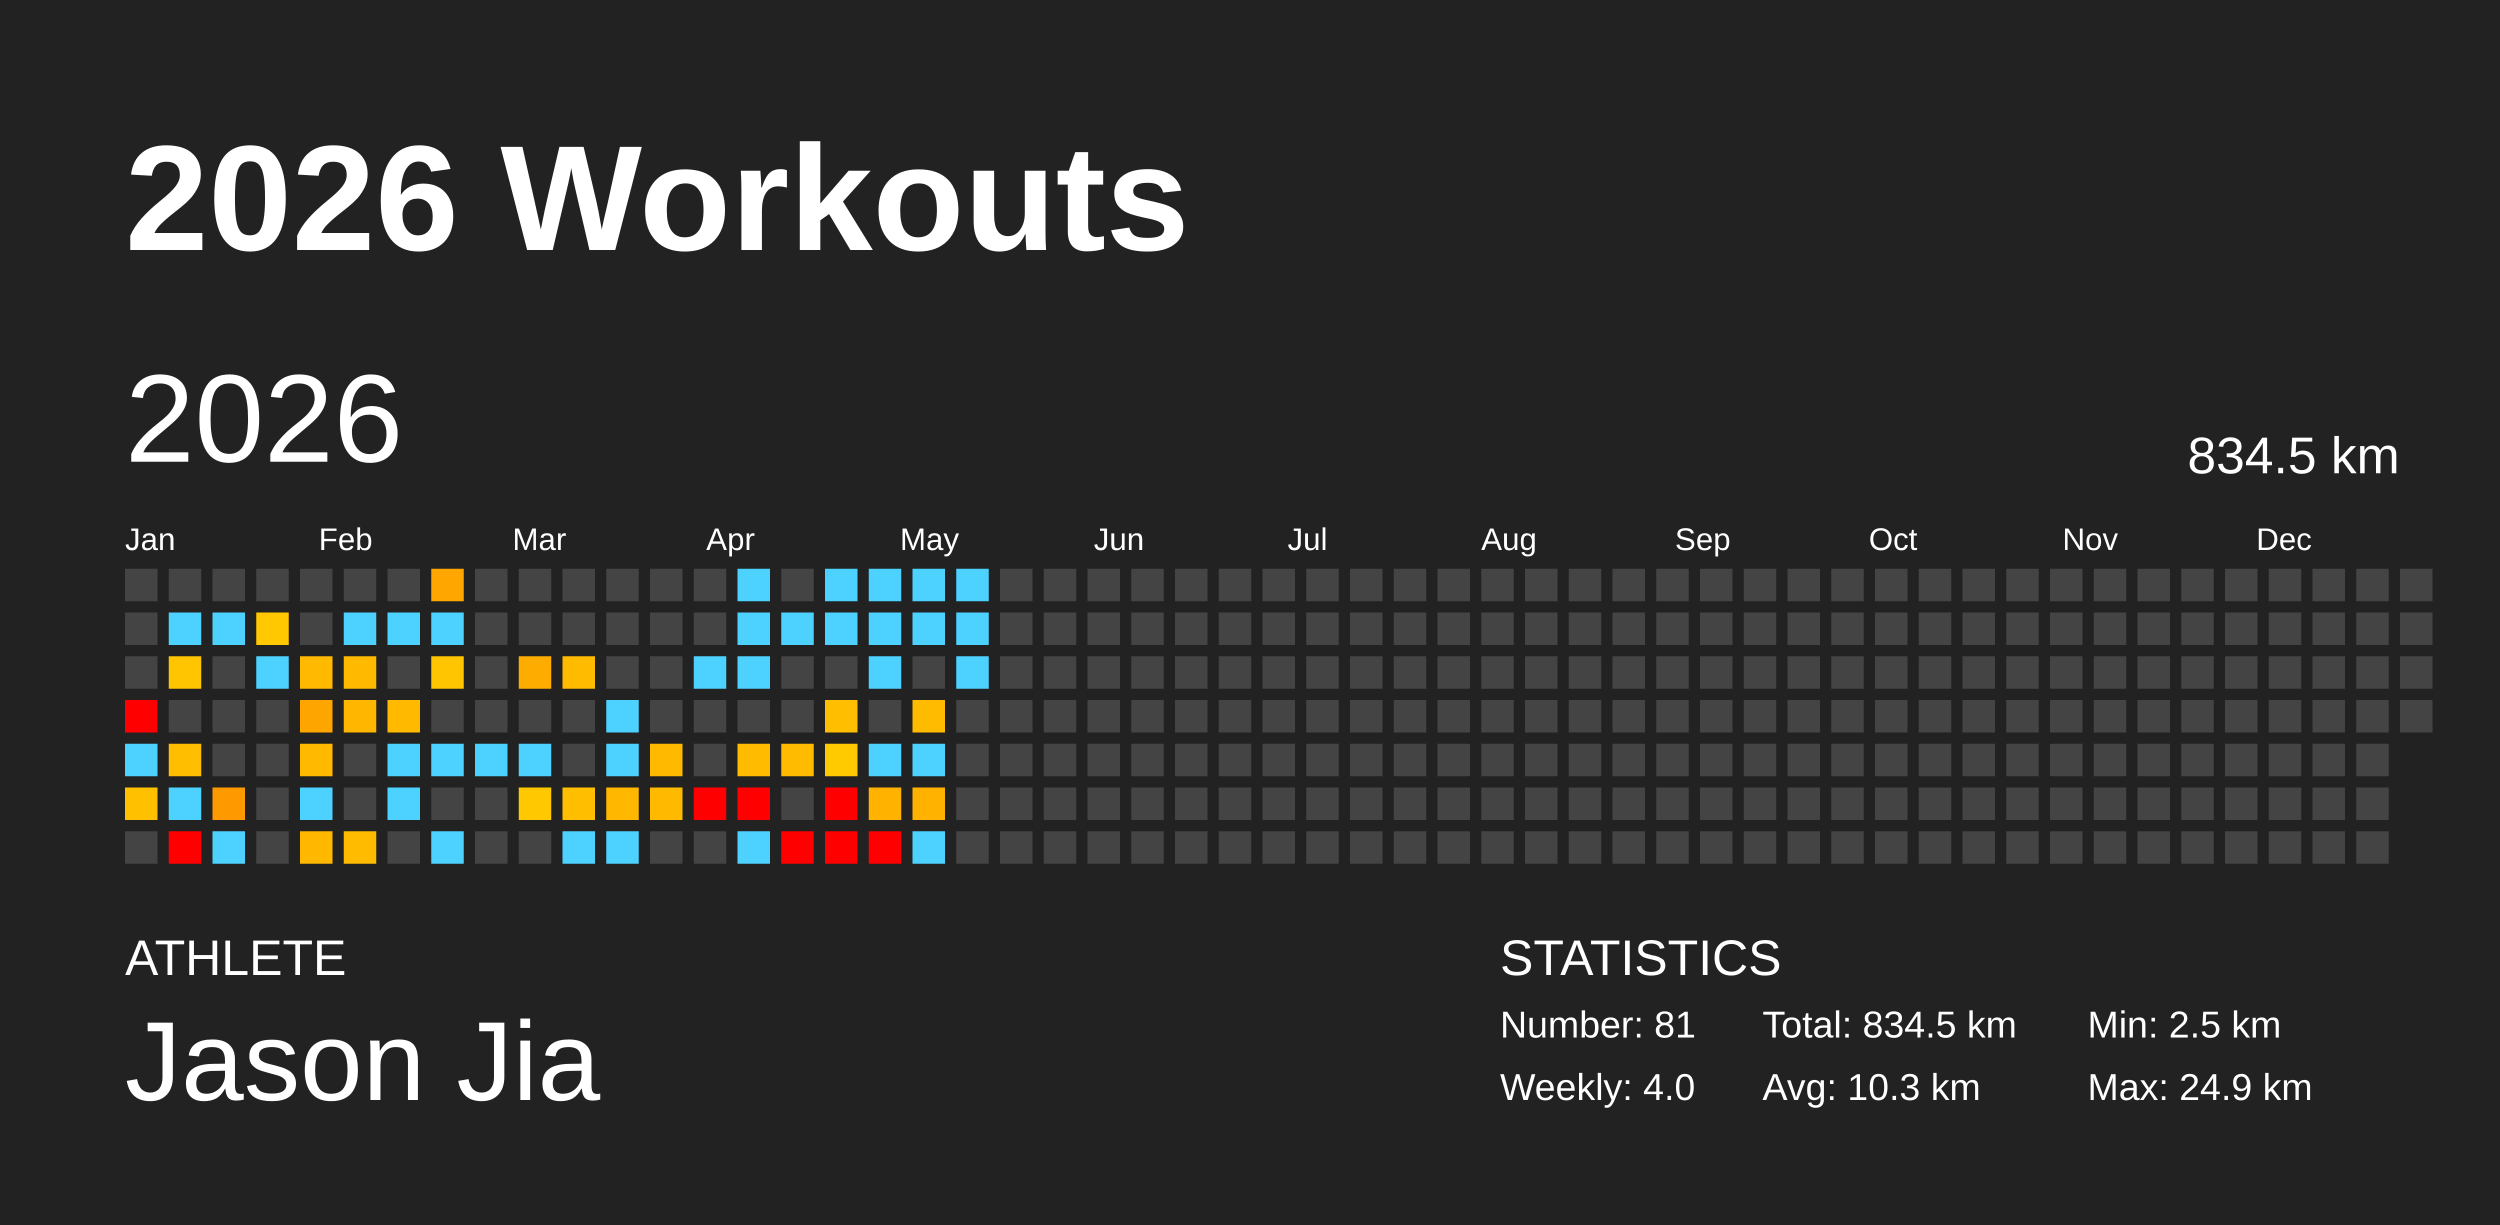
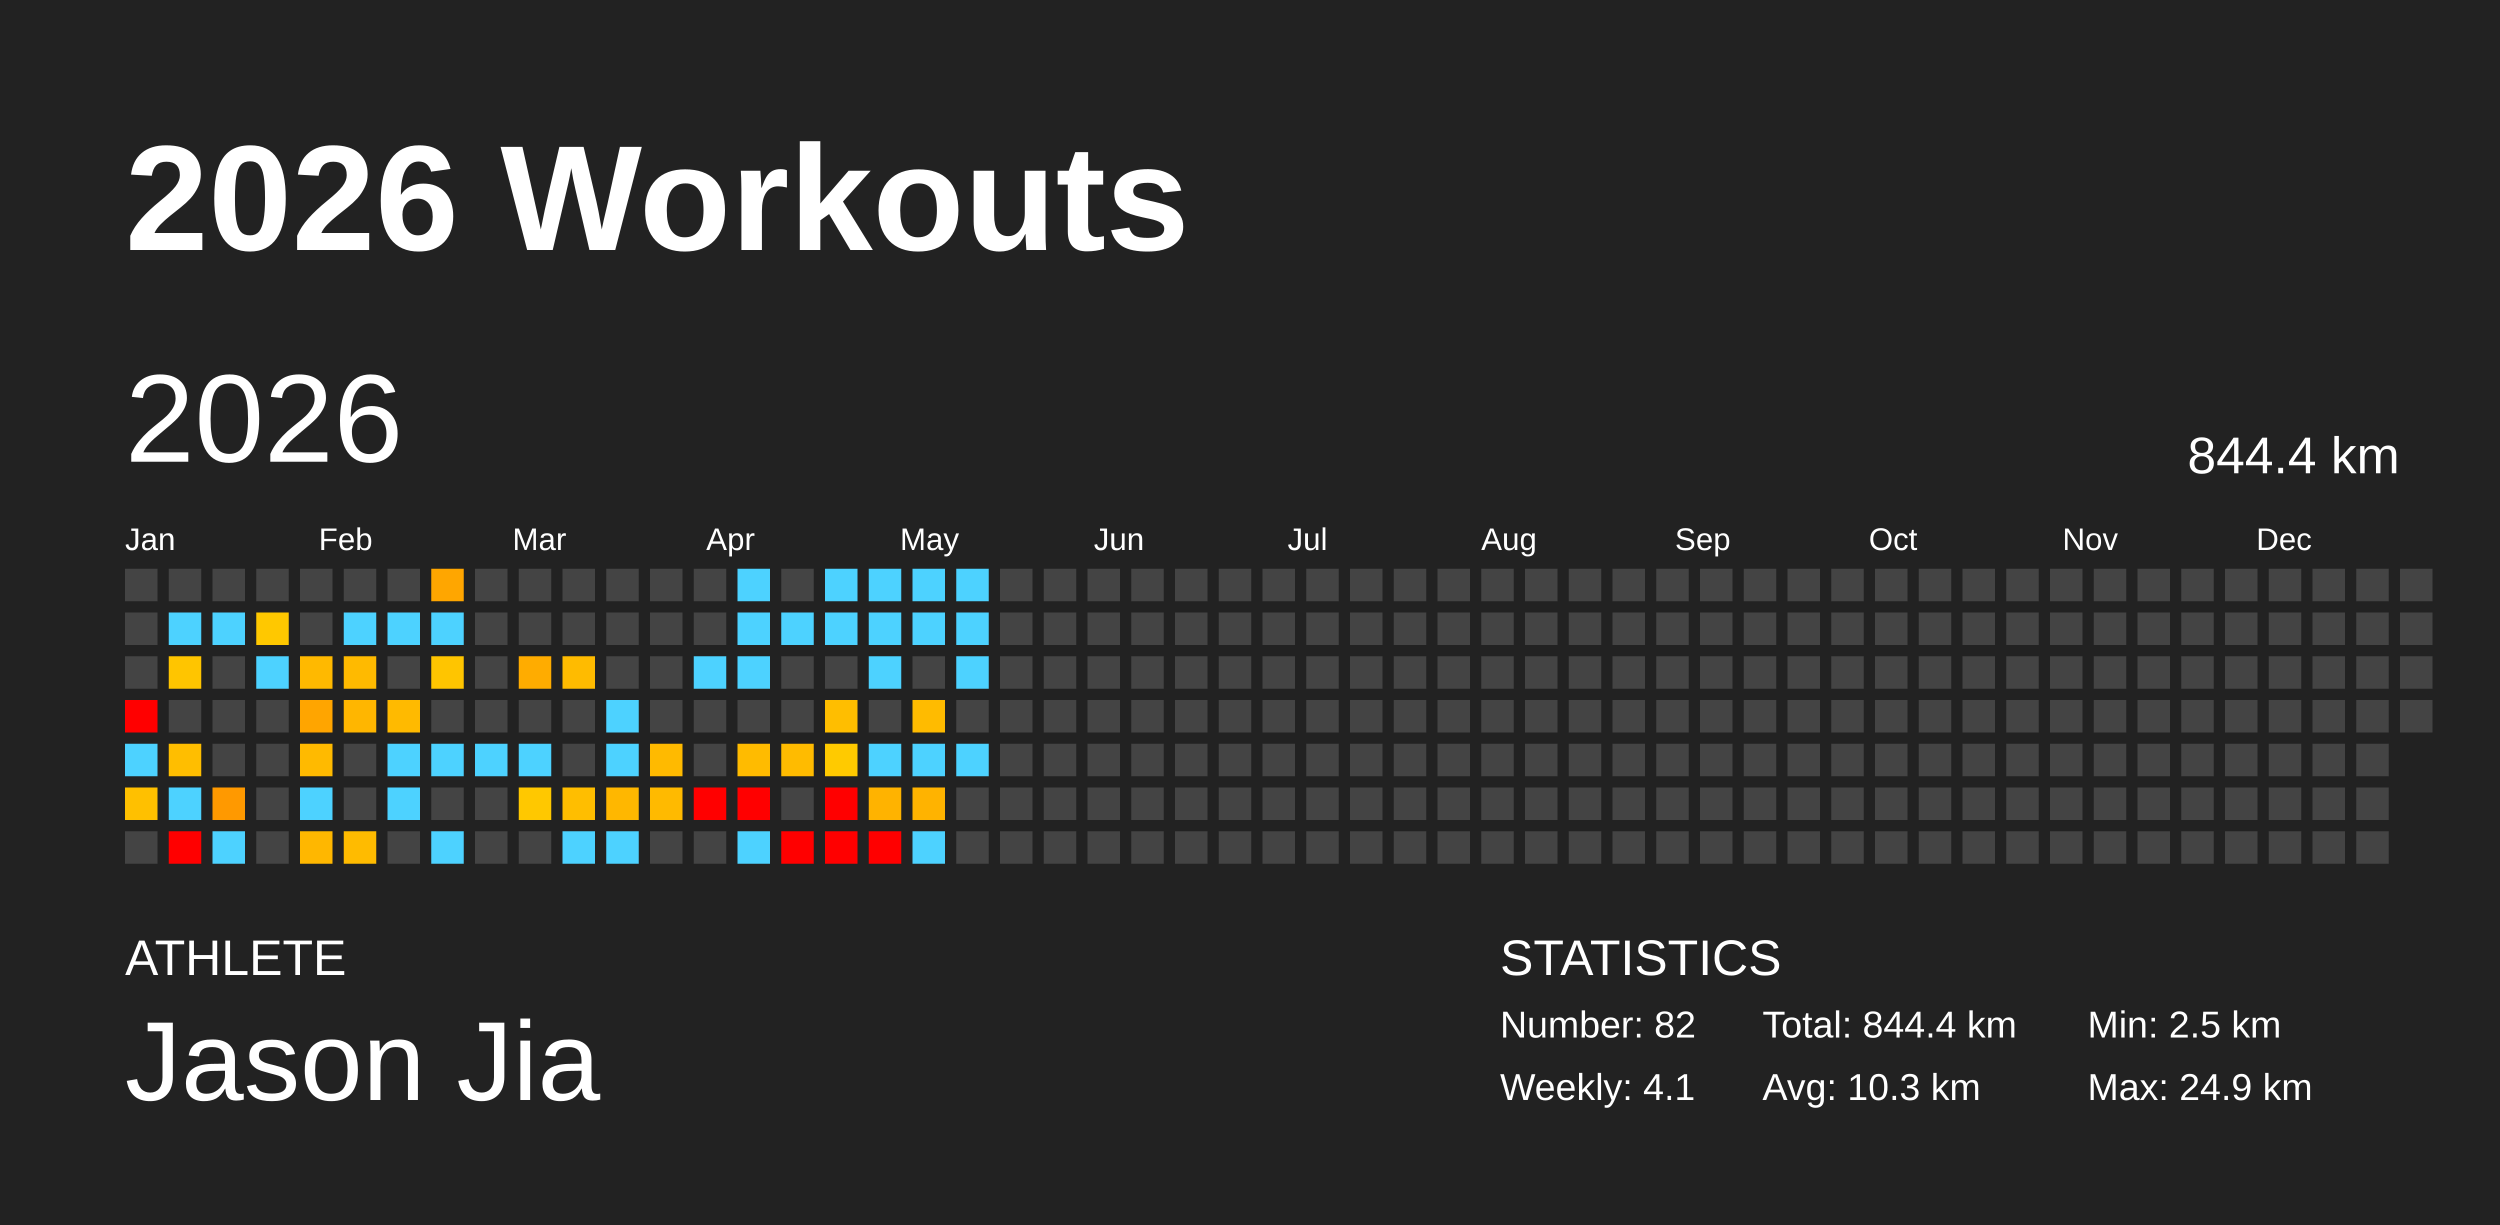
<svg xmlns="http://www.w3.org/2000/svg" baseProfile="full" height="98mm" version="1.1" viewBox="0,0,200,98" width="200mm">
  <defs />
  <rect fill="#222222" height="98" width="200" x="0" y="0" />
  <text fill="#FFFFFF" style="font-size:12px; font-family:Arial; font-weight:bold;" x="10" y="20">2026 Workouts</text>
  <text fill="#FFFFFF" style="font-size:4px; font-family:Arial" x="10" y="78">ATHLETE</text>
  <text fill="#FFFFFF" style="font-size:9px; font-family:Arial" x="10" y="88">Jason Jia</text>
  <text fill="#FFFFFF" style="font-size:4px; font-family:Arial" x="120" y="78">STATISTICS</text>
-   <text fill="#FFFFFF" style="font-size:3px; font-family:Arial" x="120" y="83">Number: 81</text>
-   <text fill="#FFFFFF" style="font-size:3px; font-family:Arial" x="120" y="88">Weekly: 4.0</text>
-   <text fill="#FFFFFF" style="font-size:3px; font-family:Arial" x="141" y="83">Total: 834.5 km</text>
+   <text fill="#FFFFFF" style="font-size:3px; font-family:Arial" x="120" y="83">Number: 82</text>
+   <text fill="#FFFFFF" style="font-size:3px; font-family:Arial" x="120" y="88">Weekly: 4.1</text>
+   <text fill="#FFFFFF" style="font-size:3px; font-family:Arial" x="141" y="83">Total: 844.4 km</text>
  <text fill="#FFFFFF" style="font-size:3px; font-family:Arial" x="141" y="88">Avg: 10.3 km</text>
  <text fill="#FFFFFF" style="font-size:3px; font-family:Arial" x="167" y="83">Min: 2.5 km</text>
  <text fill="#FFFFFF" style="font-size:3px; font-family:Arial" x="167" y="88">Max: 24.9 km</text>
  <text dominant-baseline="hanging" fill="#FFFFFF" style="font-size:10.0px; font-family:Arial;" x="10" y="30">2026</text>
-   <text dominant-baseline="hanging" fill="#FFFFFF" style="font-size:4.125px; font-family:Arial;" x="175" y="35">834.5 km</text>
+   <text dominant-baseline="hanging" fill="#FFFFFF" style="font-size:4.125px; font-family:Arial;" x="175" y="35">844.4 km</text>
  <text fill="#FFFFFF" style="font-size:2.5px; font-family:Arial" x="10.0" y="44">Jan</text>
  <text fill="#FFFFFF" style="font-size:2.5px; font-family:Arial" x="25.5" y="44">Feb</text>
  <text fill="#FFFFFF" style="font-size:2.5px; font-family:Arial" x="41.0" y="44">Mar</text>
  <text fill="#FFFFFF" style="font-size:2.5px; font-family:Arial" x="56.5" y="44">Apr</text>
  <text fill="#FFFFFF" style="font-size:2.5px; font-family:Arial" x="72.0" y="44">May</text>
  <text fill="#FFFFFF" style="font-size:2.5px; font-family:Arial" x="87.5" y="44">Jun</text>
  <text fill="#FFFFFF" style="font-size:2.5px; font-family:Arial" x="103.0" y="44">Jul</text>
  <text fill="#FFFFFF" style="font-size:2.5px; font-family:Arial" x="118.5" y="44">Aug</text>
  <text fill="#FFFFFF" style="font-size:2.5px; font-family:Arial" x="134.0" y="44">Sep</text>
  <text fill="#FFFFFF" style="font-size:2.5px; font-family:Arial" x="149.5" y="44">Oct</text>
  <text fill="#FFFFFF" style="font-size:2.5px; font-family:Arial" x="165.0" y="44">Nov</text>
  <text fill="#FFFFFF" style="font-size:2.5px; font-family:Arial" x="180.5" y="44">Dec</text>
  <rect fill="#444444" height="2.6" width="2.6" x="10.0" y="45.5" />
  <rect fill="#444444" height="2.6" width="2.6" x="10.0" y="49.0" />
  <rect fill="#444444" height="2.6" width="2.6" x="10.0" y="52.5" />
  <rect fill="red" height="2.6" width="2.6" x="10.0" y="56.0" />
  <rect fill="#4dd2ff" height="2.6" width="2.6" x="10.0" y="59.5" />
  <rect fill="#ffc000" height="2.6" width="2.6" x="10.0" y="63.0" />
  <rect fill="#444444" height="2.6" width="2.6" x="10.0" y="66.5" />
  <rect fill="#444444" height="2.6" width="2.6" x="13.5" y="45.5" />
  <rect fill="#4dd2ff" height="2.6" width="2.6" x="13.5" y="49.0" />
  <rect fill="#ffc500" height="2.6" width="2.6" x="13.5" y="52.5" />
  <rect fill="#444444" height="2.6" width="2.6" x="13.5" y="56.0" />
  <rect fill="#ffbe00" height="2.6" width="2.6" x="13.5" y="59.5" />
  <rect fill="#4dd2ff" height="2.6" width="2.6" x="13.5" y="63.0" />
  <rect fill="red" height="2.6" width="2.6" x="13.5" y="66.5" />
  <rect fill="#444444" height="2.6" width="2.6" x="17.0" y="45.5" />
  <rect fill="#4dd2ff" height="2.6" width="2.6" x="17.0" y="49.0" />
  <rect fill="#444444" height="2.6" width="2.6" x="17.0" y="52.5" />
  <rect fill="#444444" height="2.6" width="2.6" x="17.0" y="56.0" />
  <rect fill="#444444" height="2.6" width="2.6" x="17.0" y="59.5" />
  <rect fill="#ff9900" height="2.6" width="2.6" x="17.0" y="63.0" />
  <rect fill="#4dd2ff" height="2.6" width="2.6" x="17.0" y="66.5" />
  <rect fill="#444444" height="2.6" width="2.6" x="20.5" y="45.5" />
  <rect fill="#ffc800" height="2.6" width="2.6" x="20.5" y="49.0" />
  <rect fill="#4dd2ff" height="2.6" width="2.6" x="20.5" y="52.5" />
  <rect fill="#444444" height="2.6" width="2.6" x="20.5" y="56.0" />
  <rect fill="#444444" height="2.6" width="2.6" x="20.5" y="59.5" />
  <rect fill="#444444" height="2.6" width="2.6" x="20.5" y="63.0" />
  <rect fill="#444444" height="2.6" width="2.6" x="20.5" y="66.5" />
  <rect fill="#444444" height="2.6" width="2.6" x="24.0" y="45.5" />
  <rect fill="#444444" height="2.6" width="2.6" x="24.0" y="49.0" />
  <rect fill="#ffb900" height="2.6" width="2.6" x="24.0" y="52.5" />
  <rect fill="#ffa500" height="2.6" width="2.6" x="24.0" y="56.0" />
  <rect fill="#ffba00" height="2.6" width="2.6" x="24.0" y="59.5" />
  <rect fill="#4dd2ff" height="2.6" width="2.6" x="24.0" y="63.0" />
  <rect fill="#ffb700" height="2.6" width="2.6" x="24.0" y="66.5" />
  <rect fill="#444444" height="2.6" width="2.6" x="27.5" y="45.5" />
  <rect fill="#4dd2ff" height="2.6" width="2.6" x="27.5" y="49.0" />
  <rect fill="#ffba00" height="2.6" width="2.6" x="27.5" y="52.5" />
  <rect fill="#ffb600" height="2.6" width="2.6" x="27.5" y="56.0" />
  <rect fill="#444444" height="2.6" width="2.6" x="27.5" y="59.5" />
  <rect fill="#444444" height="2.6" width="2.6" x="27.5" y="63.0" />
  <rect fill="#ffbb00" height="2.6" width="2.6" x="27.5" y="66.5" />
  <rect fill="#444444" height="2.6" width="2.6" x="31.0" y="45.5" />
  <rect fill="#4dd2ff" height="2.6" width="2.6" x="31.0" y="49.0" />
  <rect fill="#444444" height="2.6" width="2.6" x="31.0" y="52.5" />
  <rect fill="#ffba00" height="2.6" width="2.6" x="31.0" y="56.0" />
  <rect fill="#4dd2ff" height="2.6" width="2.6" x="31.0" y="59.5" />
  <rect fill="#4dd2ff" height="2.6" width="2.6" x="31.0" y="63.0" />
  <rect fill="#444444" height="2.6" width="2.6" x="31.0" y="66.5" />
  <rect fill="#ffa600" height="2.6" width="2.6" x="34.5" y="45.5" />
  <rect fill="#4dd2ff" height="2.6" width="2.6" x="34.5" y="49.0" />
  <rect fill="#ffc500" height="2.6" width="2.6" x="34.5" y="52.5" />
  <rect fill="#444444" height="2.6" width="2.6" x="34.5" y="56.0" />
  <rect fill="#4dd2ff" height="2.6" width="2.6" x="34.5" y="59.5" />
  <rect fill="#444444" height="2.6" width="2.6" x="34.5" y="63.0" />
  <rect fill="#4dd2ff" height="2.6" width="2.6" x="34.5" y="66.5" />
  <rect fill="#444444" height="2.6" width="2.6" x="38.0" y="45.5" />
  <rect fill="#444444" height="2.6" width="2.6" x="38.0" y="49.0" />
  <rect fill="#444444" height="2.6" width="2.6" x="38.0" y="52.5" />
  <rect fill="#444444" height="2.6" width="2.6" x="38.0" y="56.0" />
  <rect fill="#4dd2ff" height="2.6" width="2.6" x="38.0" y="59.5" />
  <rect fill="#444444" height="2.6" width="2.6" x="38.0" y="63.0" />
  <rect fill="#444444" height="2.6" width="2.6" x="38.0" y="66.5" />
  <rect fill="#444444" height="2.6" width="2.6" x="41.5" y="45.5" />
  <rect fill="#444444" height="2.6" width="2.6" x="41.5" y="49.0" />
  <rect fill="#ffac00" height="2.6" width="2.6" x="41.5" y="52.5" />
  <rect fill="#444444" height="2.6" width="2.6" x="41.5" y="56.0" />
  <rect fill="#4dd2ff" height="2.6" width="2.6" x="41.5" y="59.5" />
  <rect fill="#ffc800" height="2.6" width="2.6" x="41.5" y="63.0" />
  <rect fill="#444444" height="2.6" width="2.6" x="41.5" y="66.5" />
  <rect fill="#444444" height="2.6" width="2.6" x="45.0" y="45.5" />
  <rect fill="#444444" height="2.6" width="2.6" x="45.0" y="49.0" />
  <rect fill="#ffbb00" height="2.6" width="2.6" x="45.0" y="52.5" />
  <rect fill="#444444" height="2.6" width="2.6" x="45.0" y="56.0" />
  <rect fill="#444444" height="2.6" width="2.6" x="45.0" y="59.5" />
  <rect fill="#ffbe00" height="2.6" width="2.6" x="45.0" y="63.0" />
  <rect fill="#4dd2ff" height="2.6" width="2.6" x="45.0" y="66.5" />
  <rect fill="#444444" height="2.6" width="2.6" x="48.5" y="45.5" />
  <rect fill="#444444" height="2.6" width="2.6" x="48.5" y="49.0" />
  <rect fill="#444444" height="2.6" width="2.6" x="48.5" y="52.5" />
  <rect fill="#4dd2ff" height="2.6" width="2.6" x="48.5" y="56.0" />
  <rect fill="#4dd2ff" height="2.6" width="2.6" x="48.5" y="59.5" />
  <rect fill="#ffb700" height="2.6" width="2.6" x="48.5" y="63.0" />
  <rect fill="#4dd2ff" height="2.6" width="2.6" x="48.5" y="66.5" />
  <rect fill="#444444" height="2.6" width="2.6" x="52.0" y="45.5" />
  <rect fill="#444444" height="2.6" width="2.6" x="52.0" y="49.0" />
  <rect fill="#444444" height="2.6" width="2.6" x="52.0" y="52.5" />
  <rect fill="#444444" height="2.6" width="2.6" x="52.0" y="56.0" />
  <rect fill="#ffba00" height="2.6" width="2.6" x="52.0" y="59.5" />
  <rect fill="#ffba00" height="2.6" width="2.6" x="52.0" y="63.0" />
  <rect fill="#444444" height="2.6" width="2.6" x="52.0" y="66.5" />
  <rect fill="#444444" height="2.6" width="2.6" x="55.5" y="45.5" />
  <rect fill="#444444" height="2.6" width="2.6" x="55.5" y="49.0" />
  <rect fill="#4dd2ff" height="2.6" width="2.6" x="55.5" y="52.5" />
  <rect fill="#444444" height="2.6" width="2.6" x="55.5" y="56.0" />
  <rect fill="#444444" height="2.6" width="2.6" x="55.5" y="59.5" />
  <rect fill="red" height="2.6" width="2.6" x="55.5" y="63.0" />
  <rect fill="#444444" height="2.6" width="2.6" x="55.5" y="66.5" />
  <rect fill="#4dd2ff" height="2.6" width="2.6" x="59.0" y="45.5" />
  <rect fill="#4dd2ff" height="2.6" width="2.6" x="59.0" y="49.0" />
  <rect fill="#4dd2ff" height="2.6" width="2.6" x="59.0" y="52.5" />
  <rect fill="#444444" height="2.6" width="2.6" x="59.0" y="56.0" />
  <rect fill="#ffbb00" height="2.6" width="2.6" x="59.0" y="59.5" />
  <rect fill="red" height="2.6" width="2.6" x="59.0" y="63.0" />
  <rect fill="#4dd2ff" height="2.6" width="2.6" x="59.0" y="66.5" />
  <rect fill="#444444" height="2.6" width="2.6" x="62.5" y="45.5" />
  <rect fill="#4dd2ff" height="2.6" width="2.6" x="62.5" y="49.0" />
  <rect fill="#444444" height="2.6" width="2.6" x="62.5" y="52.5" />
  <rect fill="#444444" height="2.6" width="2.6" x="62.5" y="56.0" />
  <rect fill="#ffbb00" height="2.6" width="2.6" x="62.5" y="59.5" />
  <rect fill="#444444" height="2.6" width="2.6" x="62.5" y="63.0" />
  <rect fill="red" height="2.6" width="2.6" x="62.5" y="66.5" />
  <rect fill="#4dd2ff" height="2.6" width="2.6" x="66.0" y="45.5" />
  <rect fill="#4dd2ff" height="2.6" width="2.6" x="66.0" y="49.0" />
  <rect fill="#444444" height="2.6" width="2.6" x="66.0" y="52.5" />
  <rect fill="#ffbe00" height="2.6" width="2.6" x="66.0" y="56.0" />
  <rect fill="#ffca00" height="2.6" width="2.6" x="66.0" y="59.5" />
  <rect fill="red" height="2.6" width="2.6" x="66.0" y="63.0" />
  <rect fill="red" height="2.6" width="2.6" x="66.0" y="66.5" />
  <rect fill="#4dd2ff" height="2.6" width="2.6" x="69.5" y="45.5" />
  <rect fill="#4dd2ff" height="2.6" width="2.6" x="69.5" y="49.0" />
  <rect fill="#4dd2ff" height="2.6" width="2.6" x="69.5" y="52.5" />
  <rect fill="#444444" height="2.6" width="2.6" x="69.5" y="56.0" />
  <rect fill="#4dd2ff" height="2.6" width="2.6" x="69.5" y="59.5" />
  <rect fill="#ffb300" height="2.6" width="2.6" x="69.5" y="63.0" />
  <rect fill="red" height="2.6" width="2.6" x="69.5" y="66.5" />
  <rect fill="#4dd2ff" height="2.6" width="2.6" x="73.0" y="45.5" />
  <rect fill="#4dd2ff" height="2.6" width="2.6" x="73.0" y="49.0" />
  <rect fill="#444444" height="2.6" width="2.6" x="73.0" y="52.5" />
  <rect fill="#ffbb00" height="2.6" width="2.6" x="73.0" y="56.0" />
  <rect fill="#4dd2ff" height="2.6" width="2.6" x="73.0" y="59.5" />
  <rect fill="#ffb300" height="2.6" width="2.6" x="73.0" y="63.0" />
  <rect fill="#4dd2ff" height="2.6" width="2.6" x="73.0" y="66.5" />
  <rect fill="#4dd2ff" height="2.6" width="2.6" x="76.5" y="45.5" />
  <rect fill="#4dd2ff" height="2.6" width="2.6" x="76.5" y="49.0" />
  <rect fill="#4dd2ff" height="2.6" width="2.6" x="76.5" y="52.5" />
  <rect fill="#444444" height="2.6" width="2.6" x="76.5" y="56.0" />
-   <rect fill="#444444" height="2.6" width="2.6" x="76.5" y="59.5" />
+   <rect fill="#4dd2ff" height="2.6" width="2.6" x="76.5" y="59.5" />
  <rect fill="#444444" height="2.6" width="2.6" x="76.5" y="63.0" />
  <rect fill="#444444" height="2.6" width="2.6" x="76.5" y="66.5" />
  <rect fill="#444444" height="2.6" width="2.6" x="80.0" y="45.5" />
  <rect fill="#444444" height="2.6" width="2.6" x="80.0" y="49.0" />
  <rect fill="#444444" height="2.6" width="2.6" x="80.0" y="52.5" />
  <rect fill="#444444" height="2.6" width="2.6" x="80.0" y="56.0" />
  <rect fill="#444444" height="2.6" width="2.6" x="80.0" y="59.5" />
  <rect fill="#444444" height="2.6" width="2.6" x="80.0" y="63.0" />
  <rect fill="#444444" height="2.6" width="2.6" x="80.0" y="66.5" />
  <rect fill="#444444" height="2.6" width="2.6" x="83.5" y="45.5" />
  <rect fill="#444444" height="2.6" width="2.6" x="83.5" y="49.0" />
  <rect fill="#444444" height="2.6" width="2.6" x="83.5" y="52.5" />
  <rect fill="#444444" height="2.6" width="2.6" x="83.5" y="56.0" />
  <rect fill="#444444" height="2.6" width="2.6" x="83.5" y="59.5" />
  <rect fill="#444444" height="2.6" width="2.6" x="83.5" y="63.0" />
  <rect fill="#444444" height="2.6" width="2.6" x="83.5" y="66.5" />
  <rect fill="#444444" height="2.6" width="2.6" x="87.0" y="45.5" />
  <rect fill="#444444" height="2.6" width="2.6" x="87.0" y="49.0" />
  <rect fill="#444444" height="2.6" width="2.6" x="87.0" y="52.5" />
  <rect fill="#444444" height="2.6" width="2.6" x="87.0" y="56.0" />
  <rect fill="#444444" height="2.6" width="2.6" x="87.0" y="59.5" />
  <rect fill="#444444" height="2.6" width="2.6" x="87.0" y="63.0" />
  <rect fill="#444444" height="2.6" width="2.6" x="87.0" y="66.5" />
  <rect fill="#444444" height="2.6" width="2.6" x="90.5" y="45.5" />
  <rect fill="#444444" height="2.6" width="2.6" x="90.5" y="49.0" />
  <rect fill="#444444" height="2.6" width="2.6" x="90.5" y="52.5" />
  <rect fill="#444444" height="2.6" width="2.6" x="90.5" y="56.0" />
  <rect fill="#444444" height="2.6" width="2.6" x="90.5" y="59.5" />
  <rect fill="#444444" height="2.6" width="2.6" x="90.5" y="63.0" />
  <rect fill="#444444" height="2.6" width="2.6" x="90.5" y="66.5" />
  <rect fill="#444444" height="2.6" width="2.6" x="94.0" y="45.5" />
  <rect fill="#444444" height="2.6" width="2.6" x="94.0" y="49.0" />
  <rect fill="#444444" height="2.6" width="2.6" x="94.0" y="52.5" />
  <rect fill="#444444" height="2.6" width="2.6" x="94.0" y="56.0" />
  <rect fill="#444444" height="2.6" width="2.6" x="94.0" y="59.5" />
  <rect fill="#444444" height="2.6" width="2.6" x="94.0" y="63.0" />
  <rect fill="#444444" height="2.6" width="2.6" x="94.0" y="66.5" />
  <rect fill="#444444" height="2.6" width="2.6" x="97.5" y="45.5" />
  <rect fill="#444444" height="2.6" width="2.6" x="97.5" y="49.0" />
  <rect fill="#444444" height="2.6" width="2.6" x="97.5" y="52.5" />
  <rect fill="#444444" height="2.6" width="2.6" x="97.5" y="56.0" />
  <rect fill="#444444" height="2.6" width="2.6" x="97.5" y="59.5" />
  <rect fill="#444444" height="2.6" width="2.6" x="97.5" y="63.0" />
  <rect fill="#444444" height="2.6" width="2.6" x="97.5" y="66.5" />
  <rect fill="#444444" height="2.6" width="2.6" x="101.0" y="45.5" />
  <rect fill="#444444" height="2.6" width="2.6" x="101.0" y="49.0" />
  <rect fill="#444444" height="2.6" width="2.6" x="101.0" y="52.5" />
  <rect fill="#444444" height="2.6" width="2.6" x="101.0" y="56.0" />
  <rect fill="#444444" height="2.6" width="2.6" x="101.0" y="59.5" />
  <rect fill="#444444" height="2.6" width="2.6" x="101.0" y="63.0" />
  <rect fill="#444444" height="2.6" width="2.6" x="101.0" y="66.5" />
  <rect fill="#444444" height="2.6" width="2.6" x="104.5" y="45.5" />
  <rect fill="#444444" height="2.6" width="2.6" x="104.5" y="49.0" />
  <rect fill="#444444" height="2.6" width="2.6" x="104.5" y="52.5" />
  <rect fill="#444444" height="2.6" width="2.6" x="104.5" y="56.0" />
  <rect fill="#444444" height="2.6" width="2.6" x="104.5" y="59.5" />
  <rect fill="#444444" height="2.6" width="2.6" x="104.5" y="63.0" />
  <rect fill="#444444" height="2.6" width="2.6" x="104.5" y="66.5" />
  <rect fill="#444444" height="2.6" width="2.6" x="108.0" y="45.5" />
  <rect fill="#444444" height="2.6" width="2.6" x="108.0" y="49.0" />
  <rect fill="#444444" height="2.6" width="2.6" x="108.0" y="52.5" />
  <rect fill="#444444" height="2.6" width="2.6" x="108.0" y="56.0" />
  <rect fill="#444444" height="2.6" width="2.6" x="108.0" y="59.5" />
  <rect fill="#444444" height="2.6" width="2.6" x="108.0" y="63.0" />
  <rect fill="#444444" height="2.6" width="2.6" x="108.0" y="66.5" />
  <rect fill="#444444" height="2.6" width="2.6" x="111.5" y="45.5" />
  <rect fill="#444444" height="2.6" width="2.6" x="111.5" y="49.0" />
  <rect fill="#444444" height="2.6" width="2.6" x="111.5" y="52.5" />
  <rect fill="#444444" height="2.6" width="2.6" x="111.5" y="56.0" />
  <rect fill="#444444" height="2.6" width="2.6" x="111.5" y="59.5" />
  <rect fill="#444444" height="2.6" width="2.6" x="111.5" y="63.0" />
  <rect fill="#444444" height="2.6" width="2.6" x="111.5" y="66.5" />
  <rect fill="#444444" height="2.6" width="2.6" x="115.0" y="45.5" />
  <rect fill="#444444" height="2.6" width="2.6" x="115.0" y="49.0" />
  <rect fill="#444444" height="2.6" width="2.6" x="115.0" y="52.5" />
  <rect fill="#444444" height="2.6" width="2.6" x="115.0" y="56.0" />
  <rect fill="#444444" height="2.6" width="2.6" x="115.0" y="59.5" />
  <rect fill="#444444" height="2.6" width="2.6" x="115.0" y="63.0" />
  <rect fill="#444444" height="2.6" width="2.6" x="115.0" y="66.5" />
  <rect fill="#444444" height="2.6" width="2.6" x="118.5" y="45.5" />
  <rect fill="#444444" height="2.6" width="2.6" x="118.5" y="49.0" />
  <rect fill="#444444" height="2.6" width="2.6" x="118.5" y="52.5" />
  <rect fill="#444444" height="2.6" width="2.6" x="118.5" y="56.0" />
  <rect fill="#444444" height="2.6" width="2.6" x="118.5" y="59.5" />
  <rect fill="#444444" height="2.6" width="2.6" x="118.5" y="63.0" />
  <rect fill="#444444" height="2.6" width="2.6" x="118.5" y="66.5" />
  <rect fill="#444444" height="2.6" width="2.6" x="122.0" y="45.5" />
  <rect fill="#444444" height="2.6" width="2.6" x="122.0" y="49.0" />
  <rect fill="#444444" height="2.6" width="2.6" x="122.0" y="52.5" />
  <rect fill="#444444" height="2.6" width="2.6" x="122.0" y="56.0" />
  <rect fill="#444444" height="2.6" width="2.6" x="122.0" y="59.5" />
  <rect fill="#444444" height="2.6" width="2.6" x="122.0" y="63.0" />
  <rect fill="#444444" height="2.6" width="2.6" x="122.0" y="66.5" />
  <rect fill="#444444" height="2.6" width="2.6" x="125.5" y="45.5" />
  <rect fill="#444444" height="2.6" width="2.6" x="125.5" y="49.0" />
  <rect fill="#444444" height="2.6" width="2.6" x="125.5" y="52.5" />
  <rect fill="#444444" height="2.6" width="2.6" x="125.5" y="56.0" />
  <rect fill="#444444" height="2.6" width="2.6" x="125.5" y="59.5" />
  <rect fill="#444444" height="2.6" width="2.6" x="125.5" y="63.0" />
  <rect fill="#444444" height="2.6" width="2.6" x="125.5" y="66.5" />
  <rect fill="#444444" height="2.6" width="2.6" x="129.0" y="45.5" />
  <rect fill="#444444" height="2.6" width="2.6" x="129.0" y="49.0" />
  <rect fill="#444444" height="2.6" width="2.6" x="129.0" y="52.5" />
  <rect fill="#444444" height="2.6" width="2.6" x="129.0" y="56.0" />
  <rect fill="#444444" height="2.6" width="2.6" x="129.0" y="59.5" />
  <rect fill="#444444" height="2.6" width="2.6" x="129.0" y="63.0" />
  <rect fill="#444444" height="2.6" width="2.6" x="129.0" y="66.5" />
  <rect fill="#444444" height="2.6" width="2.6" x="132.5" y="45.5" />
  <rect fill="#444444" height="2.6" width="2.6" x="132.5" y="49.0" />
  <rect fill="#444444" height="2.6" width="2.6" x="132.5" y="52.5" />
  <rect fill="#444444" height="2.6" width="2.6" x="132.5" y="56.0" />
  <rect fill="#444444" height="2.6" width="2.6" x="132.5" y="59.5" />
  <rect fill="#444444" height="2.6" width="2.6" x="132.5" y="63.0" />
  <rect fill="#444444" height="2.6" width="2.6" x="132.5" y="66.5" />
  <rect fill="#444444" height="2.6" width="2.6" x="136.0" y="45.5" />
  <rect fill="#444444" height="2.6" width="2.6" x="136.0" y="49.0" />
  <rect fill="#444444" height="2.6" width="2.6" x="136.0" y="52.5" />
  <rect fill="#444444" height="2.6" width="2.6" x="136.0" y="56.0" />
  <rect fill="#444444" height="2.6" width="2.6" x="136.0" y="59.5" />
  <rect fill="#444444" height="2.6" width="2.6" x="136.0" y="63.0" />
  <rect fill="#444444" height="2.6" width="2.6" x="136.0" y="66.5" />
  <rect fill="#444444" height="2.6" width="2.6" x="139.5" y="45.5" />
  <rect fill="#444444" height="2.6" width="2.6" x="139.5" y="49.0" />
  <rect fill="#444444" height="2.6" width="2.6" x="139.5" y="52.5" />
  <rect fill="#444444" height="2.6" width="2.6" x="139.5" y="56.0" />
  <rect fill="#444444" height="2.6" width="2.6" x="139.5" y="59.5" />
  <rect fill="#444444" height="2.6" width="2.6" x="139.5" y="63.0" />
  <rect fill="#444444" height="2.6" width="2.6" x="139.5" y="66.5" />
  <rect fill="#444444" height="2.6" width="2.6" x="143.0" y="45.5" />
  <rect fill="#444444" height="2.6" width="2.6" x="143.0" y="49.0" />
  <rect fill="#444444" height="2.6" width="2.6" x="143.0" y="52.5" />
  <rect fill="#444444" height="2.6" width="2.6" x="143.0" y="56.0" />
  <rect fill="#444444" height="2.6" width="2.6" x="143.0" y="59.5" />
  <rect fill="#444444" height="2.6" width="2.6" x="143.0" y="63.0" />
  <rect fill="#444444" height="2.6" width="2.6" x="143.0" y="66.5" />
  <rect fill="#444444" height="2.6" width="2.6" x="146.5" y="45.5" />
  <rect fill="#444444" height="2.6" width="2.6" x="146.5" y="49.0" />
  <rect fill="#444444" height="2.6" width="2.6" x="146.5" y="52.5" />
  <rect fill="#444444" height="2.6" width="2.6" x="146.5" y="56.0" />
  <rect fill="#444444" height="2.6" width="2.6" x="146.5" y="59.5" />
  <rect fill="#444444" height="2.6" width="2.6" x="146.5" y="63.0" />
  <rect fill="#444444" height="2.6" width="2.6" x="146.5" y="66.5" />
  <rect fill="#444444" height="2.6" width="2.6" x="150.0" y="45.5" />
  <rect fill="#444444" height="2.6" width="2.6" x="150.0" y="49.0" />
  <rect fill="#444444" height="2.6" width="2.6" x="150.0" y="52.5" />
  <rect fill="#444444" height="2.6" width="2.6" x="150.0" y="56.0" />
  <rect fill="#444444" height="2.6" width="2.6" x="150.0" y="59.5" />
  <rect fill="#444444" height="2.6" width="2.6" x="150.0" y="63.0" />
  <rect fill="#444444" height="2.6" width="2.6" x="150.0" y="66.5" />
  <rect fill="#444444" height="2.6" width="2.6" x="153.5" y="45.5" />
  <rect fill="#444444" height="2.6" width="2.6" x="153.5" y="49.0" />
  <rect fill="#444444" height="2.6" width="2.6" x="153.5" y="52.5" />
  <rect fill="#444444" height="2.6" width="2.6" x="153.5" y="56.0" />
  <rect fill="#444444" height="2.6" width="2.6" x="153.5" y="59.5" />
  <rect fill="#444444" height="2.6" width="2.6" x="153.5" y="63.0" />
  <rect fill="#444444" height="2.6" width="2.6" x="153.5" y="66.5" />
  <rect fill="#444444" height="2.6" width="2.6" x="157.0" y="45.5" />
  <rect fill="#444444" height="2.6" width="2.6" x="157.0" y="49.0" />
  <rect fill="#444444" height="2.6" width="2.6" x="157.0" y="52.5" />
  <rect fill="#444444" height="2.6" width="2.6" x="157.0" y="56.0" />
  <rect fill="#444444" height="2.6" width="2.6" x="157.0" y="59.5" />
  <rect fill="#444444" height="2.6" width="2.6" x="157.0" y="63.0" />
  <rect fill="#444444" height="2.6" width="2.6" x="157.0" y="66.5" />
  <rect fill="#444444" height="2.6" width="2.6" x="160.5" y="45.5" />
  <rect fill="#444444" height="2.6" width="2.6" x="160.5" y="49.0" />
  <rect fill="#444444" height="2.6" width="2.6" x="160.5" y="52.5" />
  <rect fill="#444444" height="2.6" width="2.6" x="160.5" y="56.0" />
  <rect fill="#444444" height="2.6" width="2.6" x="160.5" y="59.5" />
  <rect fill="#444444" height="2.6" width="2.6" x="160.5" y="63.0" />
  <rect fill="#444444" height="2.6" width="2.6" x="160.5" y="66.5" />
  <rect fill="#444444" height="2.6" width="2.6" x="164.0" y="45.5" />
  <rect fill="#444444" height="2.6" width="2.6" x="164.0" y="49.0" />
  <rect fill="#444444" height="2.6" width="2.6" x="164.0" y="52.5" />
  <rect fill="#444444" height="2.6" width="2.6" x="164.0" y="56.0" />
  <rect fill="#444444" height="2.6" width="2.6" x="164.0" y="59.5" />
  <rect fill="#444444" height="2.6" width="2.6" x="164.0" y="63.0" />
  <rect fill="#444444" height="2.6" width="2.6" x="164.0" y="66.5" />
  <rect fill="#444444" height="2.6" width="2.6" x="167.5" y="45.5" />
  <rect fill="#444444" height="2.6" width="2.6" x="167.5" y="49.0" />
  <rect fill="#444444" height="2.6" width="2.6" x="167.5" y="52.5" />
  <rect fill="#444444" height="2.6" width="2.6" x="167.5" y="56.0" />
  <rect fill="#444444" height="2.6" width="2.6" x="167.5" y="59.5" />
  <rect fill="#444444" height="2.6" width="2.6" x="167.5" y="63.0" />
  <rect fill="#444444" height="2.6" width="2.6" x="167.5" y="66.5" />
  <rect fill="#444444" height="2.6" width="2.6" x="171.0" y="45.5" />
  <rect fill="#444444" height="2.6" width="2.6" x="171.0" y="49.0" />
  <rect fill="#444444" height="2.6" width="2.6" x="171.0" y="52.5" />
  <rect fill="#444444" height="2.6" width="2.6" x="171.0" y="56.0" />
  <rect fill="#444444" height="2.6" width="2.6" x="171.0" y="59.5" />
  <rect fill="#444444" height="2.6" width="2.6" x="171.0" y="63.0" />
  <rect fill="#444444" height="2.6" width="2.6" x="171.0" y="66.5" />
  <rect fill="#444444" height="2.6" width="2.6" x="174.5" y="45.5" />
  <rect fill="#444444" height="2.6" width="2.6" x="174.5" y="49.0" />
  <rect fill="#444444" height="2.6" width="2.6" x="174.5" y="52.5" />
  <rect fill="#444444" height="2.6" width="2.6" x="174.5" y="56.0" />
  <rect fill="#444444" height="2.6" width="2.6" x="174.5" y="59.5" />
  <rect fill="#444444" height="2.6" width="2.6" x="174.5" y="63.0" />
  <rect fill="#444444" height="2.6" width="2.6" x="174.5" y="66.5" />
  <rect fill="#444444" height="2.6" width="2.6" x="178.0" y="45.5" />
  <rect fill="#444444" height="2.6" width="2.6" x="178.0" y="49.0" />
  <rect fill="#444444" height="2.6" width="2.6" x="178.0" y="52.5" />
  <rect fill="#444444" height="2.6" width="2.6" x="178.0" y="56.0" />
  <rect fill="#444444" height="2.6" width="2.6" x="178.0" y="59.5" />
  <rect fill="#444444" height="2.6" width="2.6" x="178.0" y="63.0" />
  <rect fill="#444444" height="2.6" width="2.6" x="178.0" y="66.5" />
  <rect fill="#444444" height="2.6" width="2.6" x="181.5" y="45.5" />
  <rect fill="#444444" height="2.6" width="2.6" x="181.5" y="49.0" />
  <rect fill="#444444" height="2.6" width="2.6" x="181.5" y="52.5" />
  <rect fill="#444444" height="2.6" width="2.6" x="181.5" y="56.0" />
  <rect fill="#444444" height="2.6" width="2.6" x="181.5" y="59.5" />
  <rect fill="#444444" height="2.6" width="2.6" x="181.5" y="63.0" />
  <rect fill="#444444" height="2.6" width="2.6" x="181.5" y="66.5" />
  <rect fill="#444444" height="2.6" width="2.6" x="185.0" y="45.5" />
  <rect fill="#444444" height="2.6" width="2.6" x="185.0" y="49.0" />
  <rect fill="#444444" height="2.6" width="2.6" x="185.0" y="52.5" />
  <rect fill="#444444" height="2.6" width="2.6" x="185.0" y="56.0" />
  <rect fill="#444444" height="2.6" width="2.6" x="185.0" y="59.5" />
  <rect fill="#444444" height="2.6" width="2.6" x="185.0" y="63.0" />
  <rect fill="#444444" height="2.6" width="2.6" x="185.0" y="66.5" />
  <rect fill="#444444" height="2.6" width="2.6" x="188.5" y="45.5" />
  <rect fill="#444444" height="2.6" width="2.6" x="188.5" y="49.0" />
  <rect fill="#444444" height="2.6" width="2.6" x="188.5" y="52.5" />
  <rect fill="#444444" height="2.6" width="2.6" x="188.5" y="56.0" />
  <rect fill="#444444" height="2.6" width="2.6" x="188.5" y="59.5" />
  <rect fill="#444444" height="2.6" width="2.6" x="188.5" y="63.0" />
  <rect fill="#444444" height="2.6" width="2.6" x="188.5" y="66.5" />
  <rect fill="#444444" height="2.6" width="2.6" x="192.0" y="45.5" />
  <rect fill="#444444" height="2.6" width="2.6" x="192.0" y="49.0" />
  <rect fill="#444444" height="2.6" width="2.6" x="192.0" y="52.5" />
  <rect fill="#444444" height="2.6" width="2.6" x="192.0" y="56.0" />
</svg>
